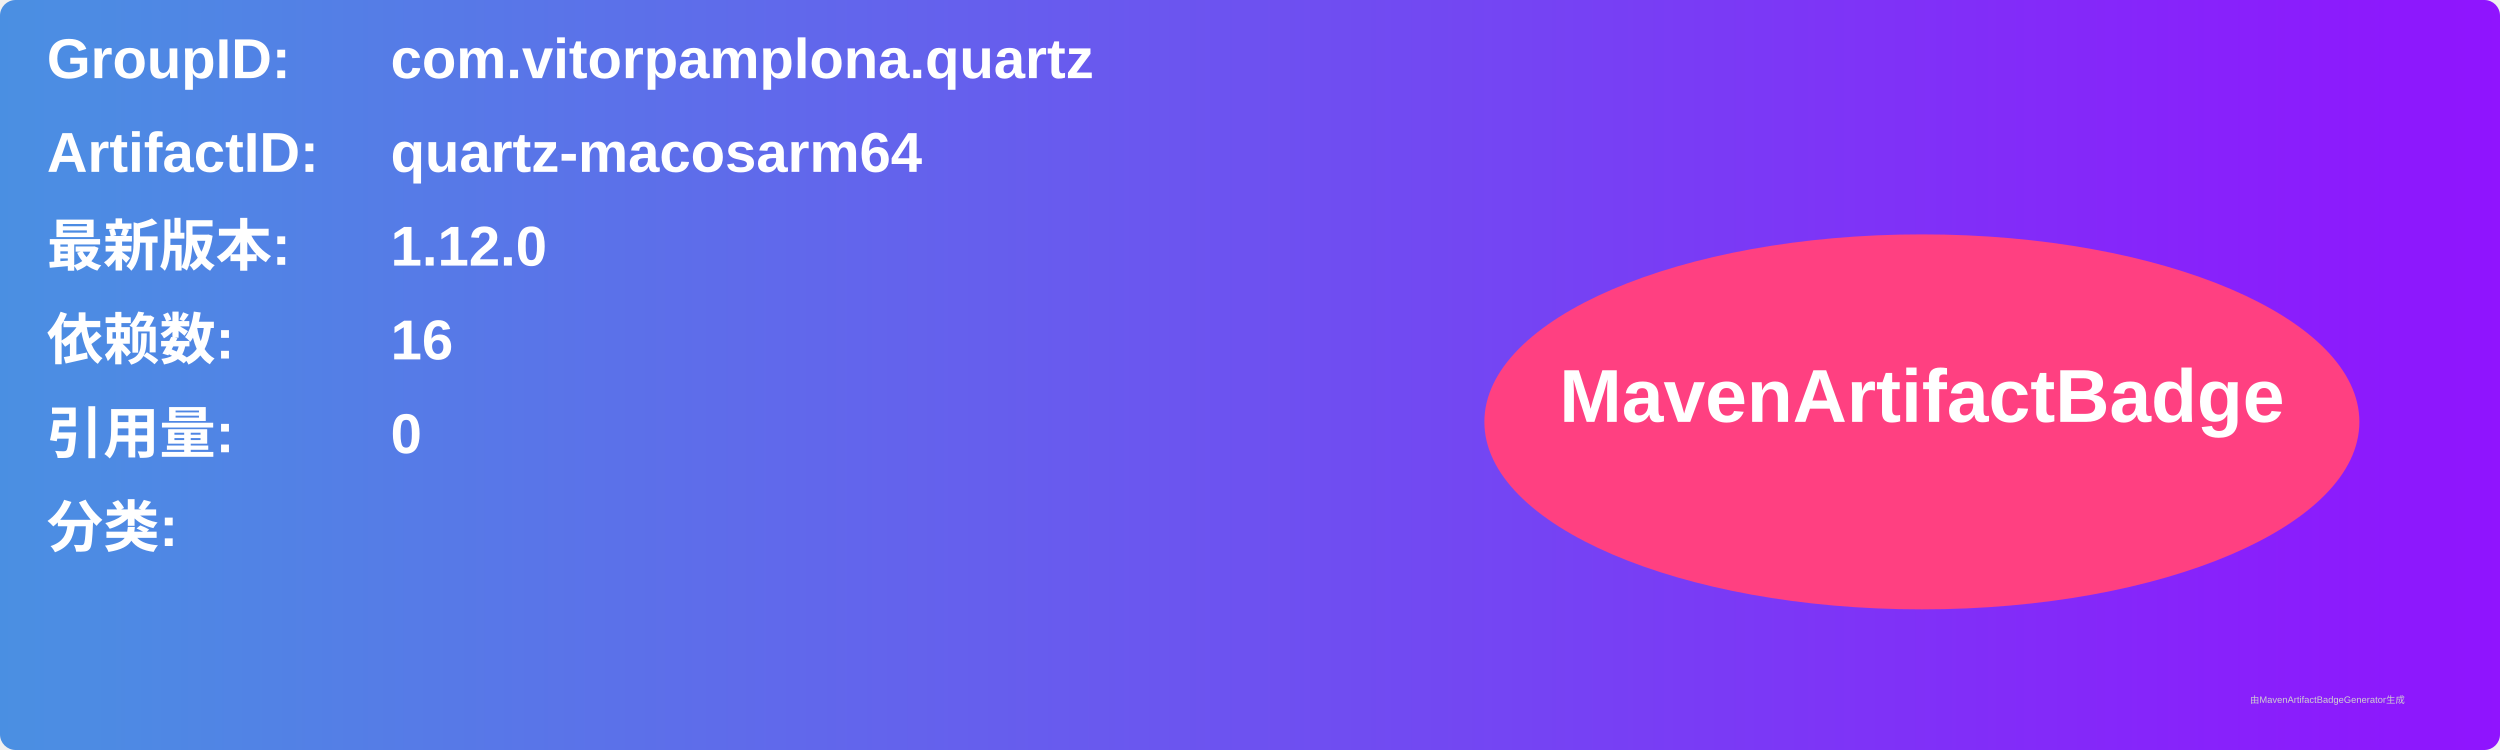
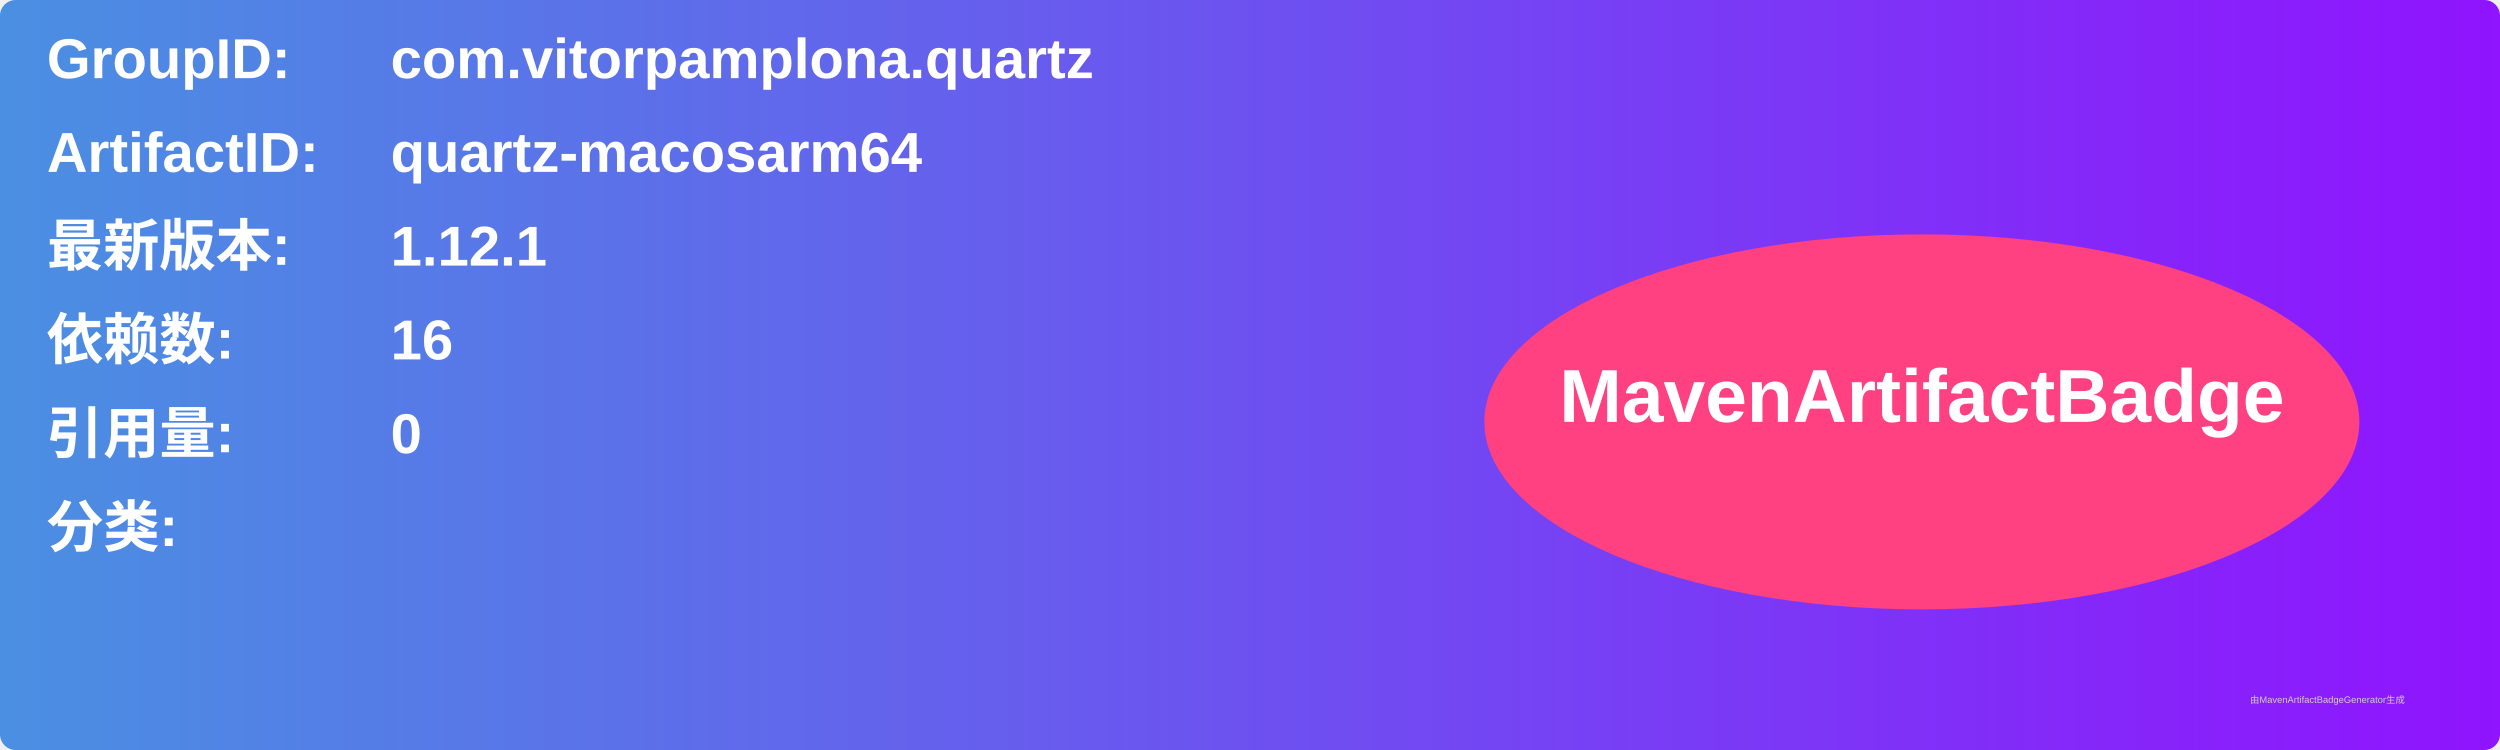
<svg xmlns="http://www.w3.org/2000/svg" width="800" height="240" viewBox="0 0 800 240">
  <linearGradient id="grad" x1="0%" y1="0%" x2="100%" y2="0%">
    <stop offset="0%" stop-color="#4a90e2" />
    <stop offset="100%" stop-color="#9013fe" />
  </linearGradient>
  <rect width="100%" height="100%" rx="5" ry="5" fill="url(#grad)" />
  <g transform="translate(15, 15)">
    <text x="0" y="10" font-family="Arial" font-size="18" fill="white" font-weight="bold" width="260">GroupID:</text>
    <text x="110" y="10" font-family="Arial" font-size="18" fill="white" font-weight="bold" width="460">com.vitorpamplona.quartz</text>
    <text x="0" y="40" font-family="Arial" font-size="18" fill="white" font-weight="bold" width="260">ArtifactID:</text>
    <text x="110" y="40" font-family="Arial" font-size="18" fill="white" font-weight="bold" width="460">quartz-macosarm64</text>
    <text x="0" y="70" font-family="Arial" font-size="18" fill="white" font-weight="bold">最新版本:</text>
    <text x="110" y="70" font-family="Arial" font-size="18" fill="white" font-weight="bold">
-       <tspan font-weight="bold">1.12.0</tspan>
+       <tspan font-weight="bold">1.12.1</tspan>
    </text>
    <text x="0" y="100" font-family="Arial" font-size="18" fill="white" font-weight="bold">依赖数: </text>
    <text x="110" y="100" font-family="Arial" font-size="18" fill="white">
      <tspan font-weight="bold">16</tspan>
    </text>
    <text x="0" y="130" font-family="Arial" font-size="18" fill="white" font-weight="bold">引用量: </text>
    <text x="110" y="130" font-family="Arial" font-size="18" fill="white">
      <tspan font-weight="bold">0</tspan>
    </text>
    <text x="0" y="160" font-family="Arial" font-size="18" fill="white" font-weight="bold">分类:</text>
    <text x="10" y="190" font-family="Arial" font-size="10" fill="white">
      <tspan font-weight="bold" />
    </text>
    <ellipse cx="600" cy="120" rx="140" ry="60" fill="#ff4081" />
    <text x="600" y="120" text-anchor="middle" font-family="Arial" font-size="24" fill="white" font-weight="bold">MavenArtifactBadge</text>
  </g>
  <text x="720" y="225" font-family="Arial" font-size="3" fill="#d0d0d0">由MavenArtifactBadgeGenerator生成</text>
</svg>
